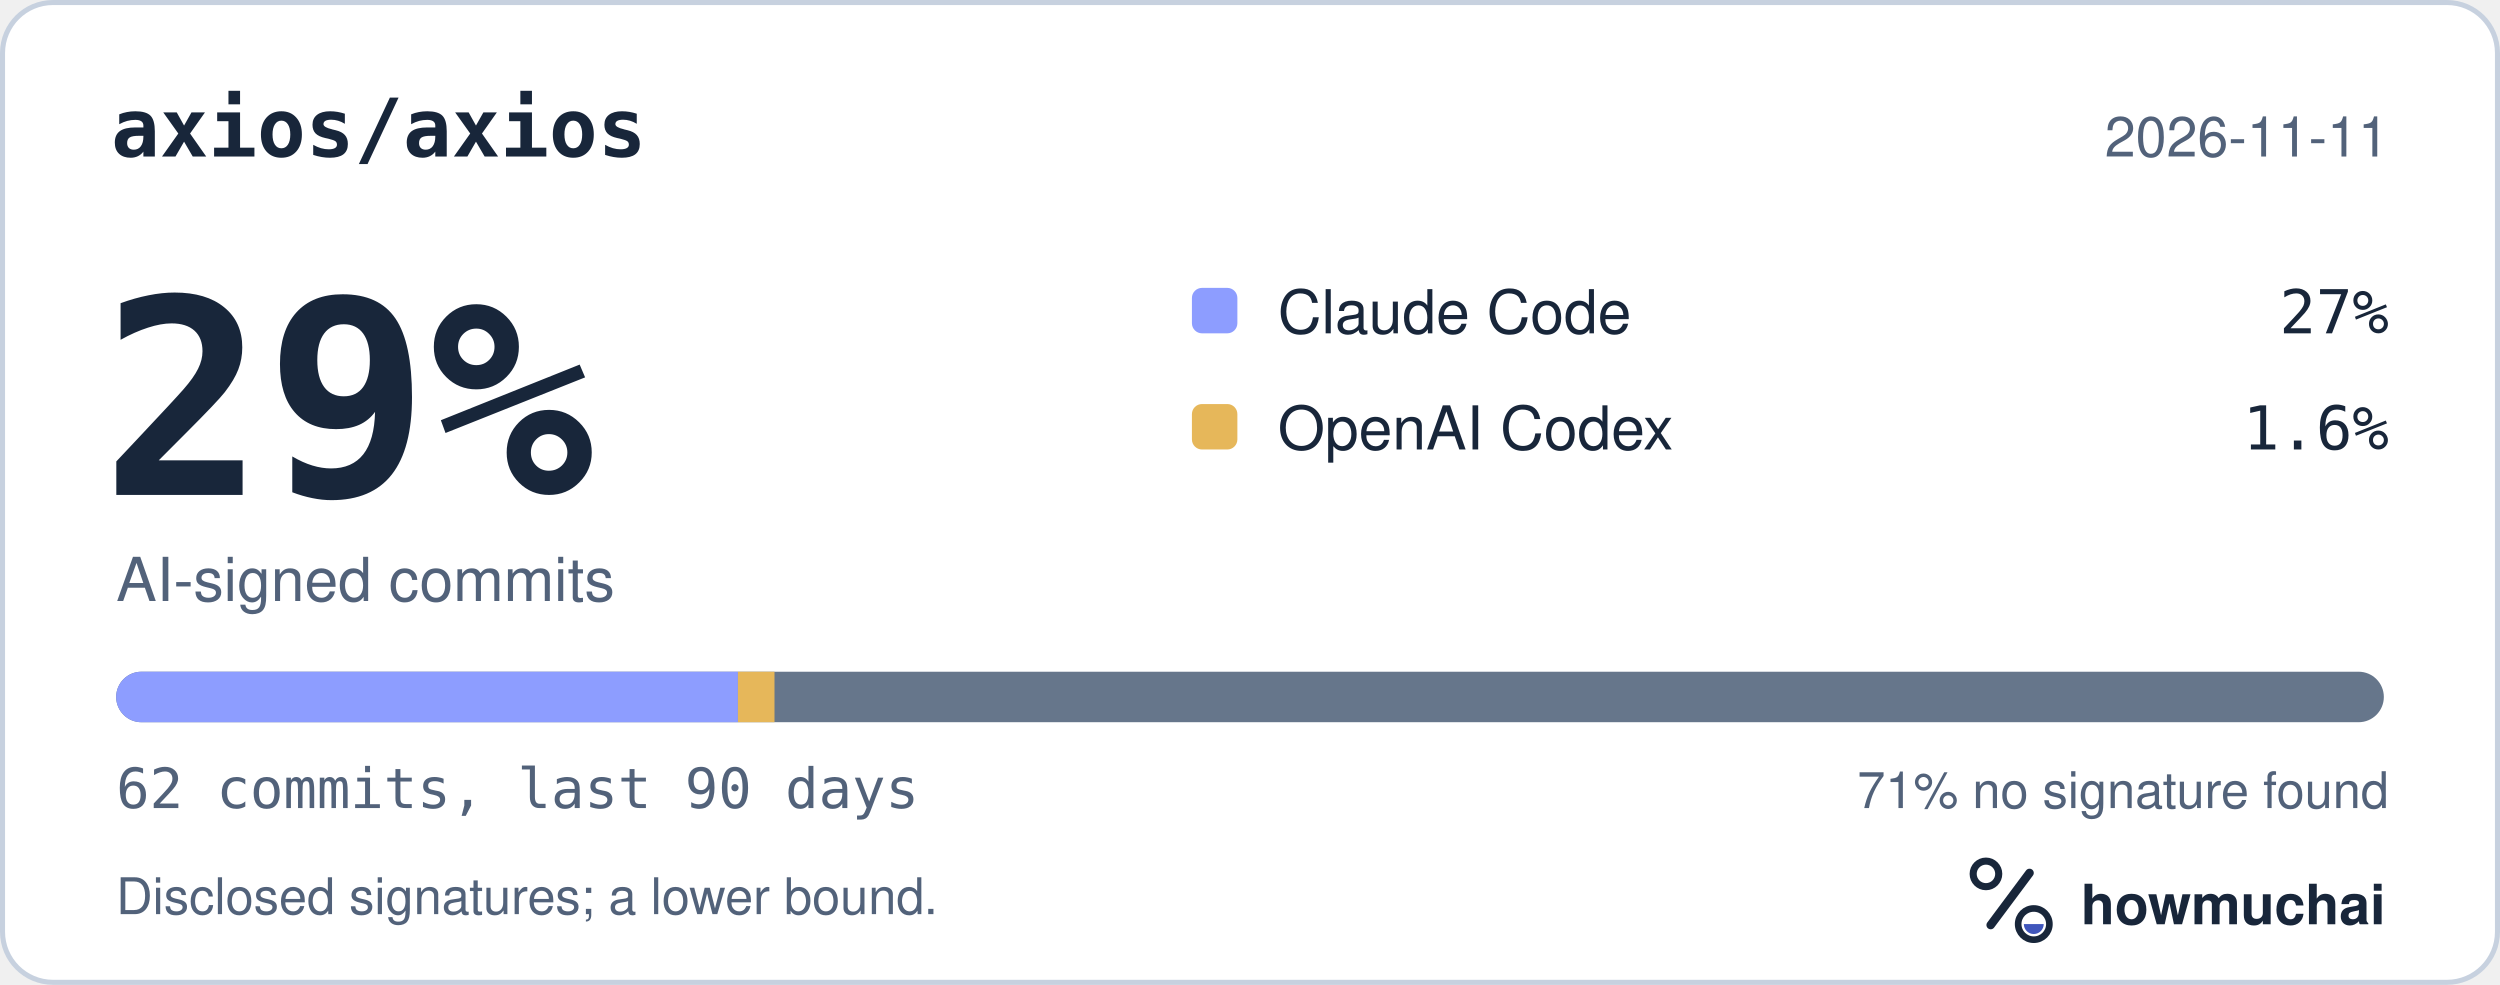
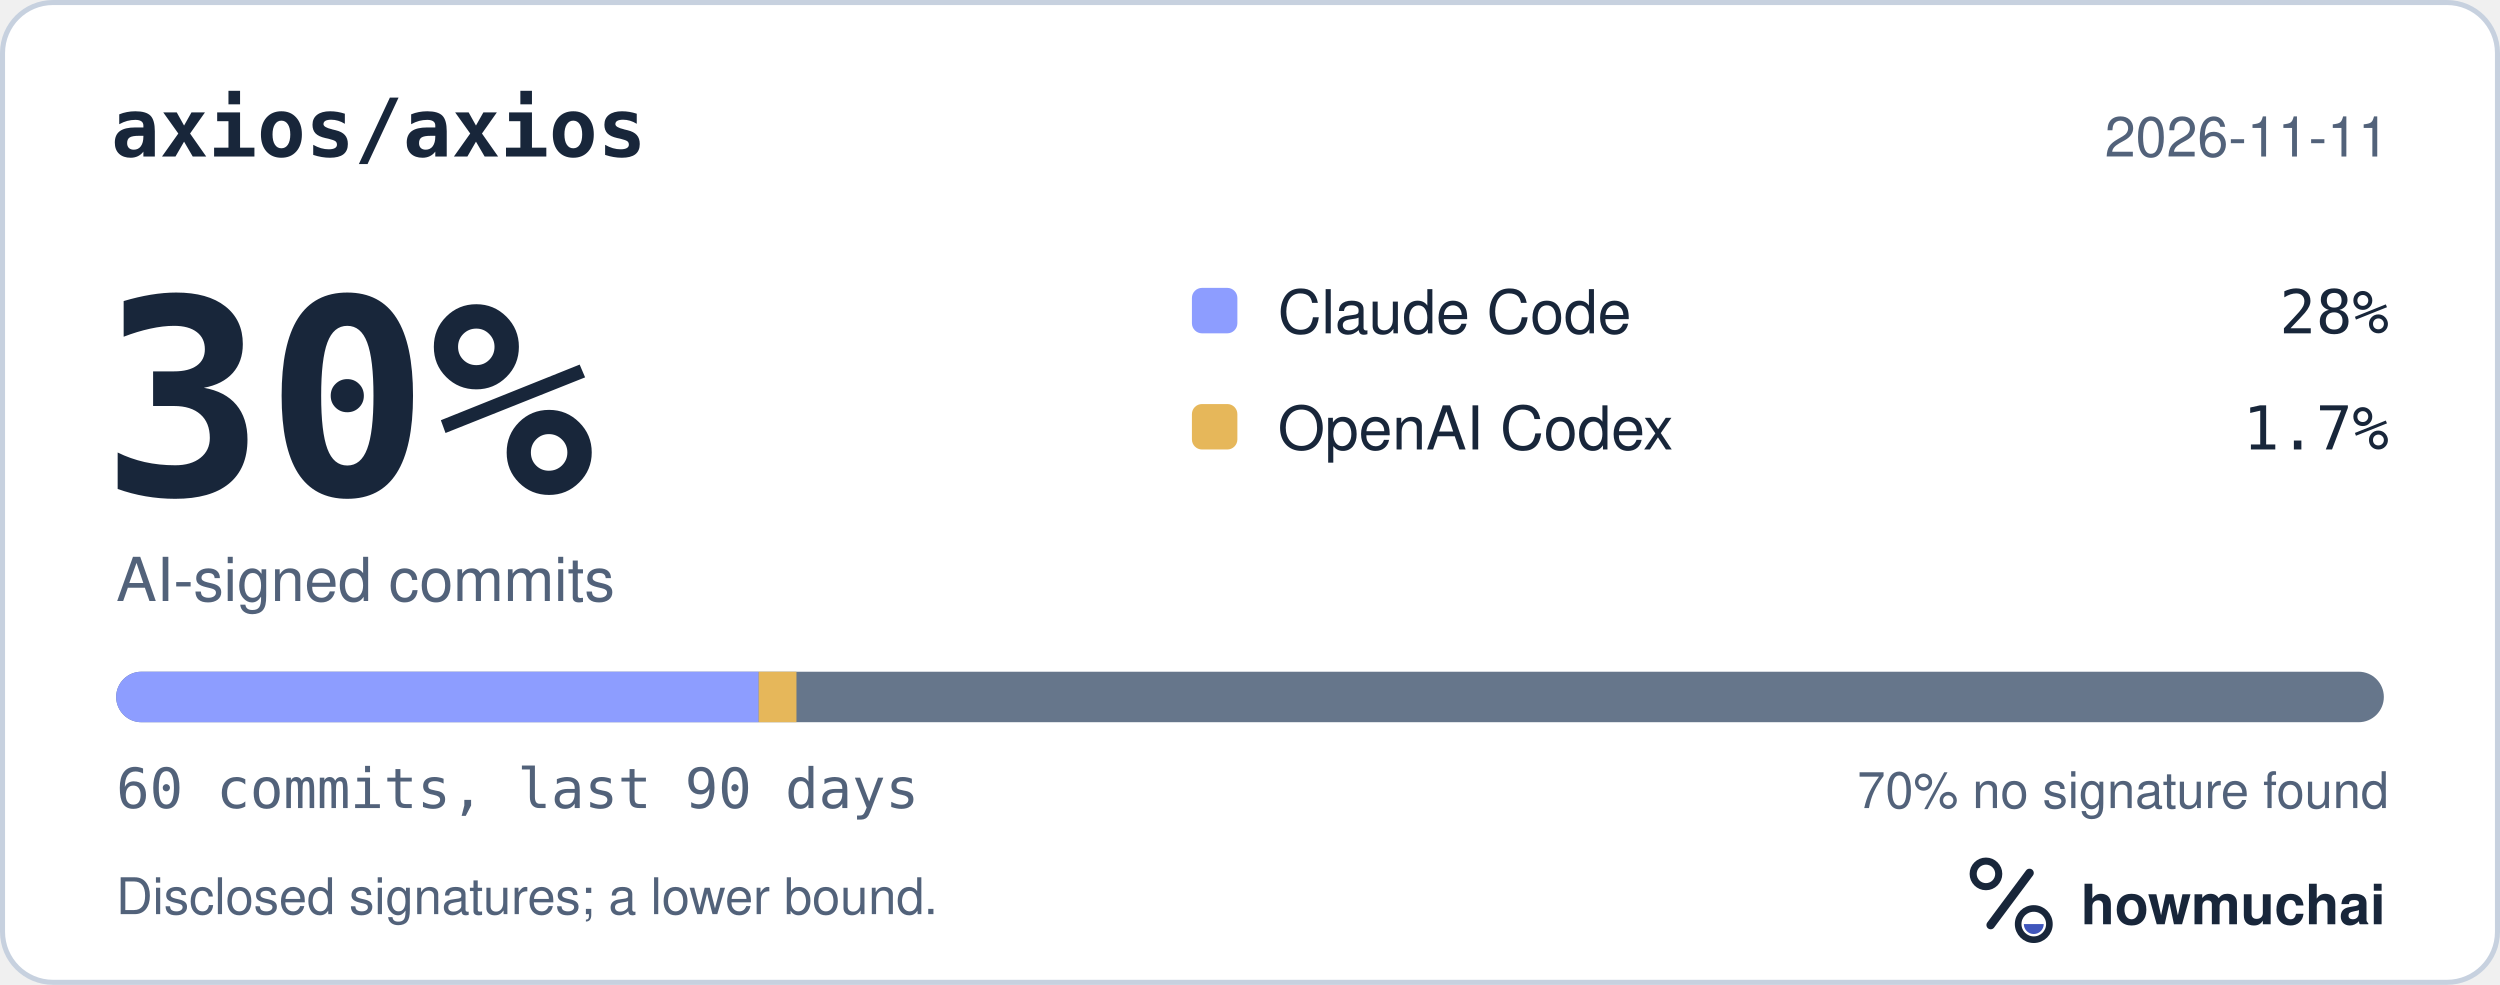
<svg xmlns="http://www.w3.org/2000/svg" width="495" height="195" viewBox="0 0 495 195" role="img" aria-labelledby="hm-t hm-d">
  <rect x="0.5" y="0.5" width="494" height="194" rx="10" fill="#FFFFFF" stroke="#C7D1DF" />
  <text x="22" y="31" fill="#18263A" font-family="ui-monospace, SF Mono, Menlo, Consolas, IBM Plex Mono, monospace" font-size="16" font-weight="600">axios/axios</text>
  <text x="473" y="31" fill="#52627A" font-family="-apple-system, BlinkMacSystemFont, Segoe UI, Helvetica, Arial, Fira Sans, sans-serif" font-size="11" text-anchor="end">2026-11-11</text>
-   <text x="20" y="98" fill="#18263A" font-family="ui-monospace, SF Mono, Menlo, Consolas, IBM Plex Mono, monospace" font-size="54" font-weight="700">29%</text>
+   <text x="20" y="98" fill="#18263A" font-family="ui-monospace, SF Mono, Menlo, Consolas, IBM Plex Mono, monospace" font-size="54" font-weight="700">30%</text>
  <text x="23" y="119" fill="#52627A" font-family="-apple-system, BlinkMacSystemFont, Segoe UI, Helvetica, Arial, Fira Sans, sans-serif" font-size="12">AI-signed commits</text>
  <rect x="236" y="57" width="9" height="9" rx="2" fill="#8D9DFF" />
  <text x="253" y="66" fill="#18263A" font-family="-apple-system, BlinkMacSystemFont, Segoe UI, Helvetica, Arial, Fira Sans, sans-serif" font-size="12">Claude Code</text>
-   <text x="473" y="66" fill="#18263A" font-family="ui-monospace, SF Mono, Menlo, Consolas, IBM Plex Mono, monospace" font-size="12" text-anchor="end">27%</text>
+   <text x="473" y="66" fill="#18263A" font-family="ui-monospace, SF Mono, Menlo, Consolas, IBM Plex Mono, monospace" font-size="12" text-anchor="end">28%</text>
  <rect x="236" y="80" width="9" height="9" rx="2" fill="#E6B75A" />
  <text x="253" y="89" fill="#18263A" font-family="-apple-system, BlinkMacSystemFont, Segoe UI, Helvetica, Arial, Fira Sans, sans-serif" font-size="12">OpenAI Codex</text>
-   <text x="473" y="89" fill="#18263A" font-family="ui-monospace, SF Mono, Menlo, Consolas, IBM Plex Mono, monospace" font-size="12" text-anchor="end">1.6%</text>
+   <text x="473" y="89" fill="#18263A" font-family="ui-monospace, SF Mono, Menlo, Consolas, IBM Plex Mono, monospace" font-size="12" text-anchor="end">1.7%</text>
  <defs>
    <clipPath id="hm-bar">
      <rect x="23" y="133" width="449" height="10" rx="5" />
    </clipPath>
  </defs>
  <rect x="23" y="133" width="449" height="10" rx="5" fill="#66768B" />
  <g clip-path="url(#hm-bar)">
-     <rect x="23.00" y="133" width="123.11" height="10" fill="#8D9DFF" />
-     <rect x="146.11" y="133" width="7.24" height="10" fill="#E6B75A" />
+     <rect x="23.00" y="133" width="127.22" height="10" fill="#8D9DFF" />
+     <rect x="150.22" y="133" width="7.48" height="10" fill="#E6B75A" />
  </g>
-   <text x="23" y="160" fill="#52627A" font-family="ui-monospace, SF Mono, Menlo, Consolas, IBM Plex Mono, monospace" font-size="11">62 commits, last 90 days</text>
-   <text x="473" y="160" fill="#52627A" font-family="-apple-system, BlinkMacSystemFont, Segoe UI, Helvetica, Arial, Fira Sans, sans-serif" font-size="10" text-anchor="end">71% no signature found</text>
+   <text x="23" y="160" fill="#52627A" font-family="ui-monospace, SF Mono, Menlo, Consolas, IBM Plex Mono, monospace" font-size="11">60 commits, last 90 days</text>
+   <text x="473" y="160" fill="#52627A" font-family="-apple-system, BlinkMacSystemFont, Segoe UI, Helvetica, Arial, Fira Sans, sans-serif" font-size="10" text-anchor="end">70% no signature found</text>
  <text x="23" y="181" fill="#52627A" font-family="-apple-system, BlinkMacSystemFont, Segoe UI, Helvetica, Arial, Fira Sans, sans-serif" font-size="10">Disclosed signatures; a lower bound.</text>
  <g transform="translate(386 166) scale(0.046875)">
    <circle cx="154" cy="150" r="54" fill="none" stroke="#18263A" stroke-width="30" />
    <path d="M174 366 338 146" fill="none" stroke="#18263A" stroke-width="36" stroke-linecap="round" />
    <circle cx="356" cy="362" r="66" fill="none" stroke="#18263A" stroke-width="28" />
    <path d="M314 362a42 42 0 0 0 84 0Z" fill="#4056BC" />
  </g>
  <text x="412" y="183" fill="#18263A" font-family="-apple-system, BlinkMacSystemFont, Segoe UI, Helvetica, Arial, Fira Sans, sans-serif" font-size="11" font-weight="650">howmuchai</text>
</svg>
